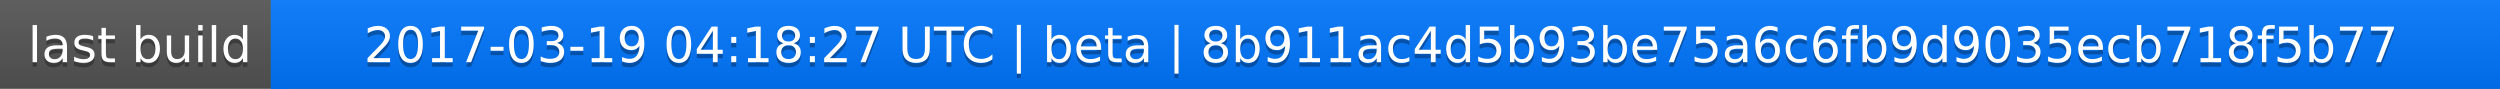
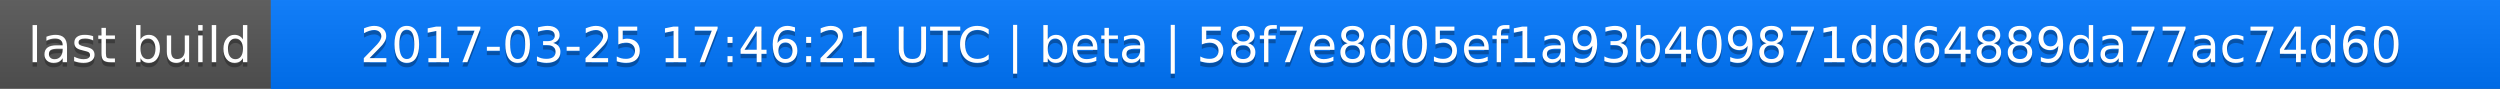
<svg xmlns="http://www.w3.org/2000/svg" width="563" height="20">
  <linearGradient id="a" x2="0" y2="100%">
    <stop offset="0" stop-color="#bbb" stop-opacity=".1" />
    <stop offset="1" stop-opacity=".1" />
  </linearGradient>
  <rect rx="0" width="563" height="20" fill="#555" />
  <rect rx="0" x="61" width="502" height="20" fill="#07f" />
  <path fill="#07f" d="M61 0h4v20h-4z" />
  <rect rx="0" width="563" height="20" fill="url(#a)" />
  <g fill="#fff" text-anchor="middle" font-family="DejaVu Sans,Verdana,Geneva,sans-serif" font-size="11">
    <text x="31.5" y="15" fill="#010101" fill-opacity=".3">last build</text>
    <text x="31.5" y="14">last build</text>
-     <text x="311" y="15" fill="#010101" fill-opacity=".3">2017-03-19 04:18:27 UTC | beta | 8b911ac4d5b93be75a6c6fb9d9035ecb718f5b77</text>
-     <text x="311" y="14">2017-03-19 04:18:27 UTC | beta | 8b911ac4d5b93be75a6c6fb9d9035ecb718f5b77</text>
+     <text x="311" y="15" fill="#010101" fill-opacity=".3">2017-03-25 17:46:21 UTC | beta | 58f7e8d05ef1a93b409871dd64889da77ac74d60</text>
+     <text x="311" y="14">2017-03-25 17:46:21 UTC | beta | 58f7e8d05ef1a93b409871dd64889da77ac74d60</text>
  </g>
</svg>
